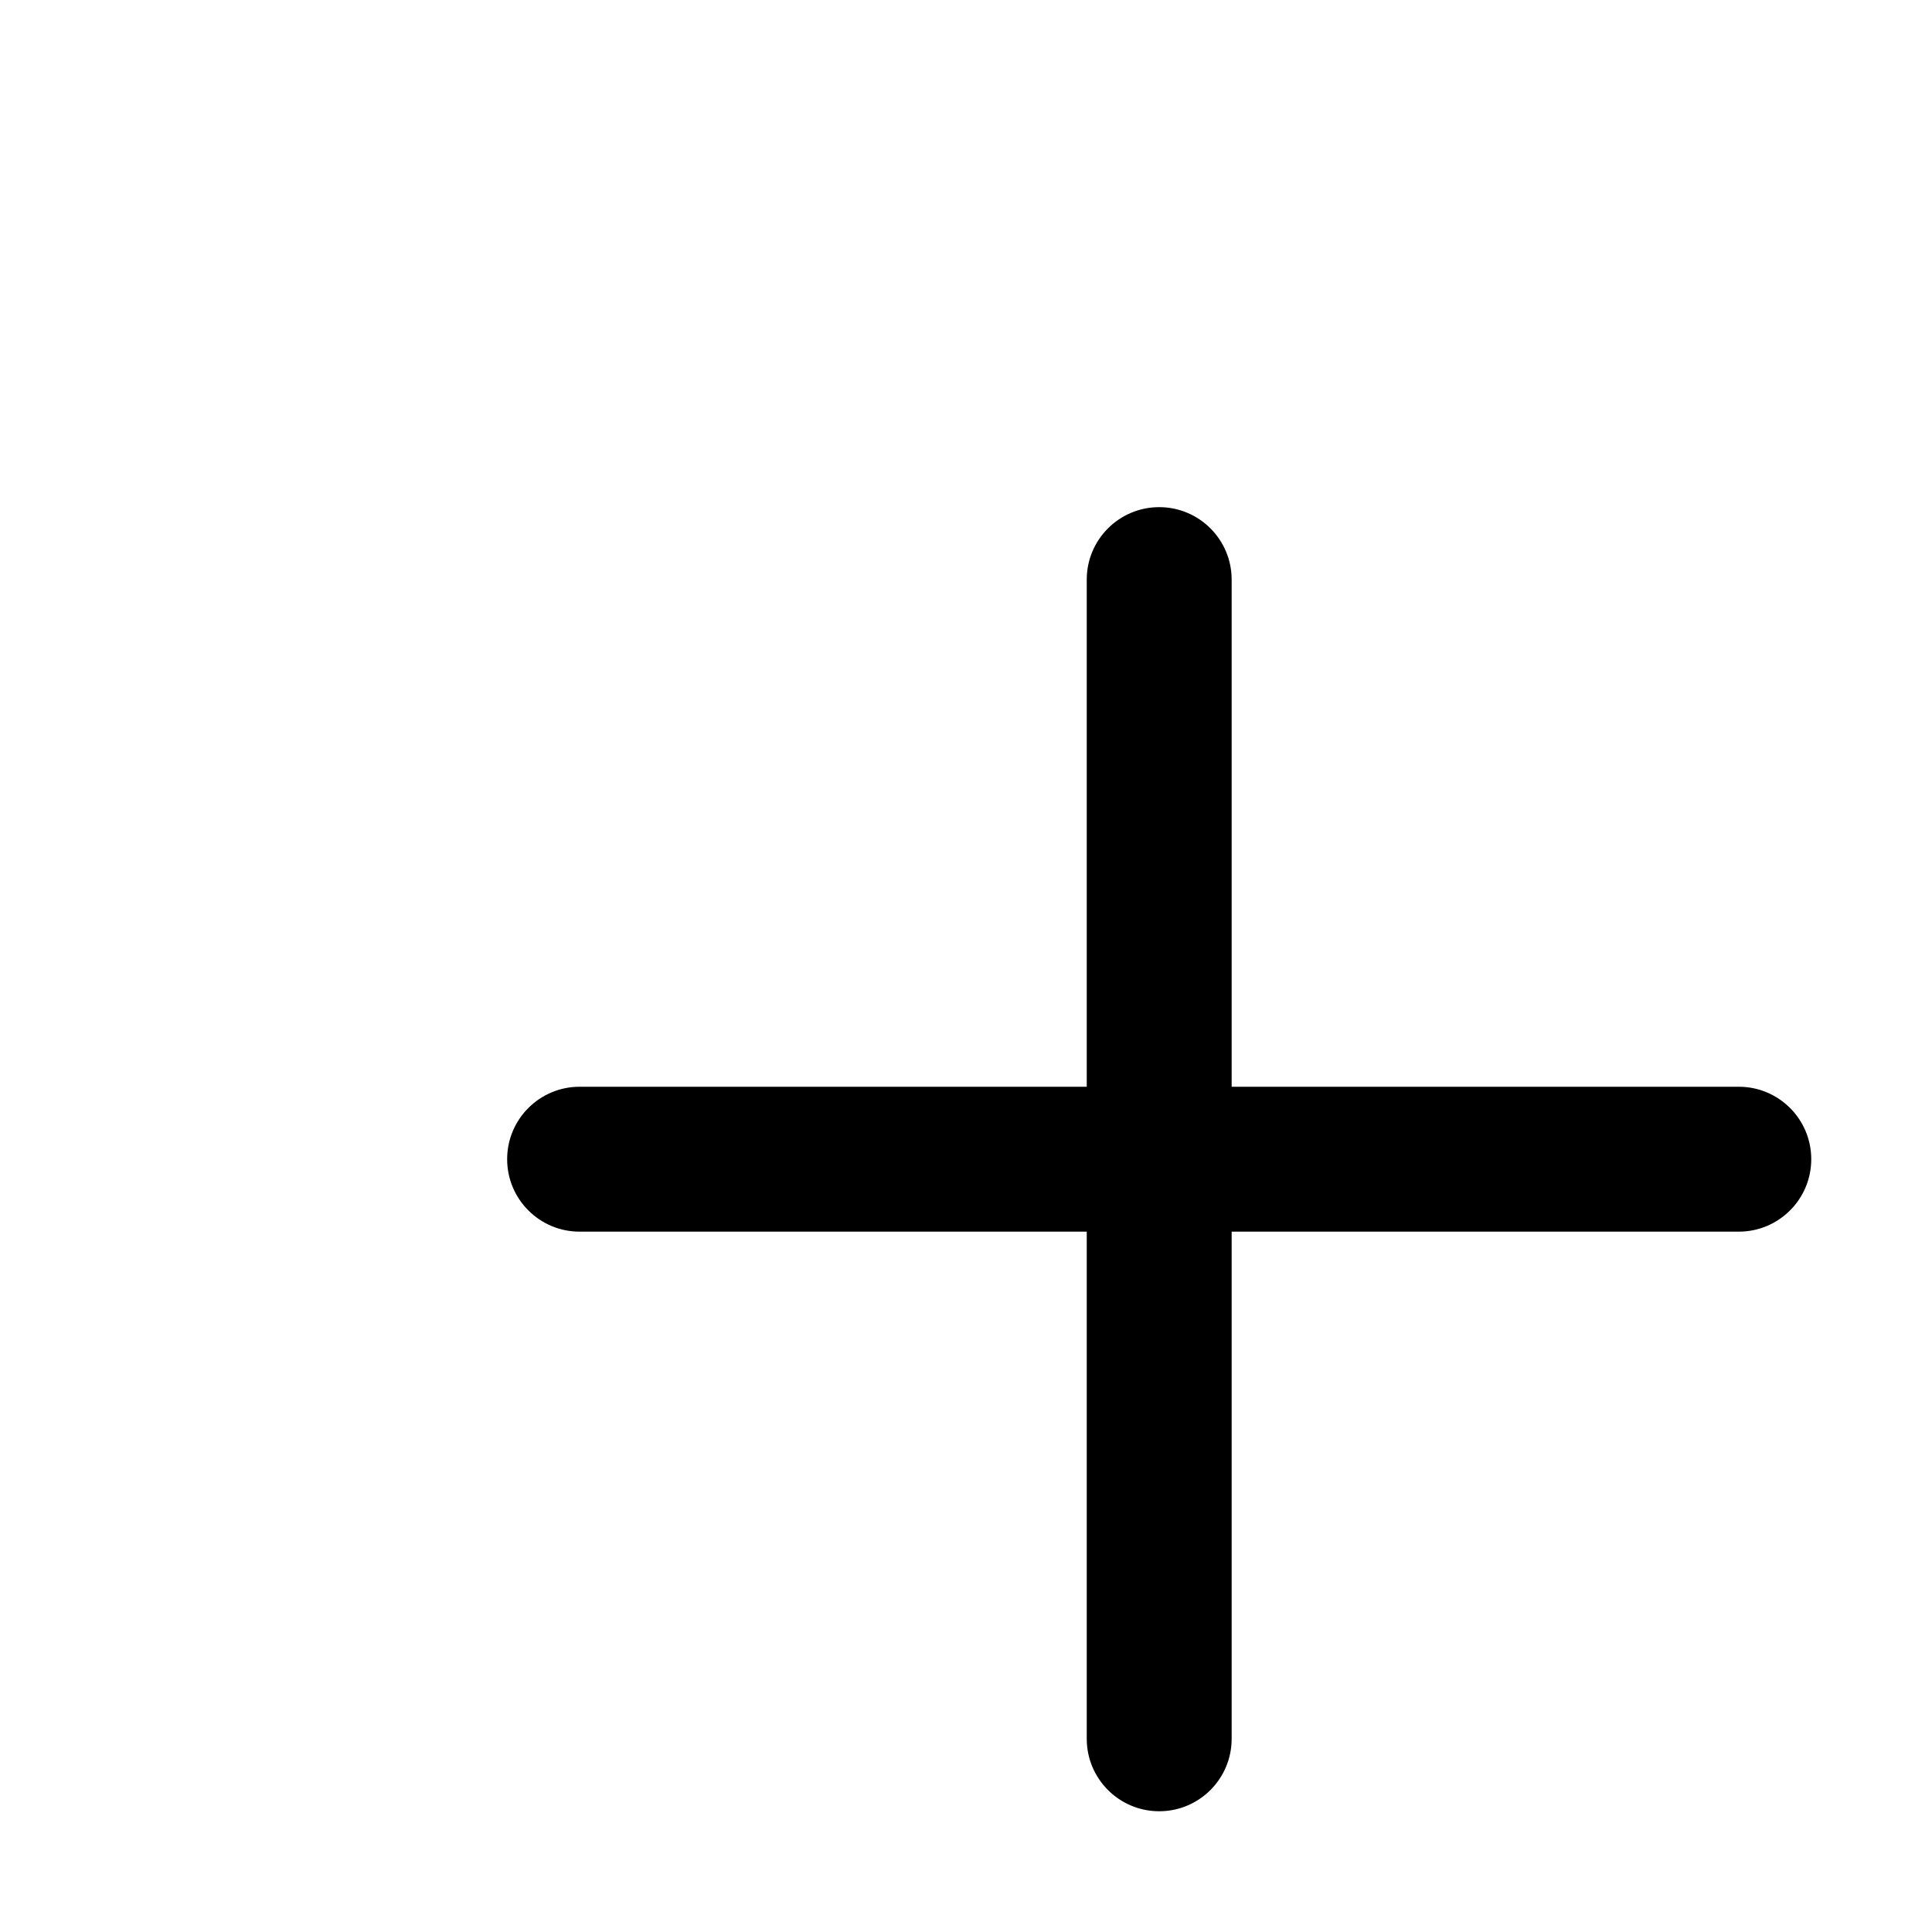
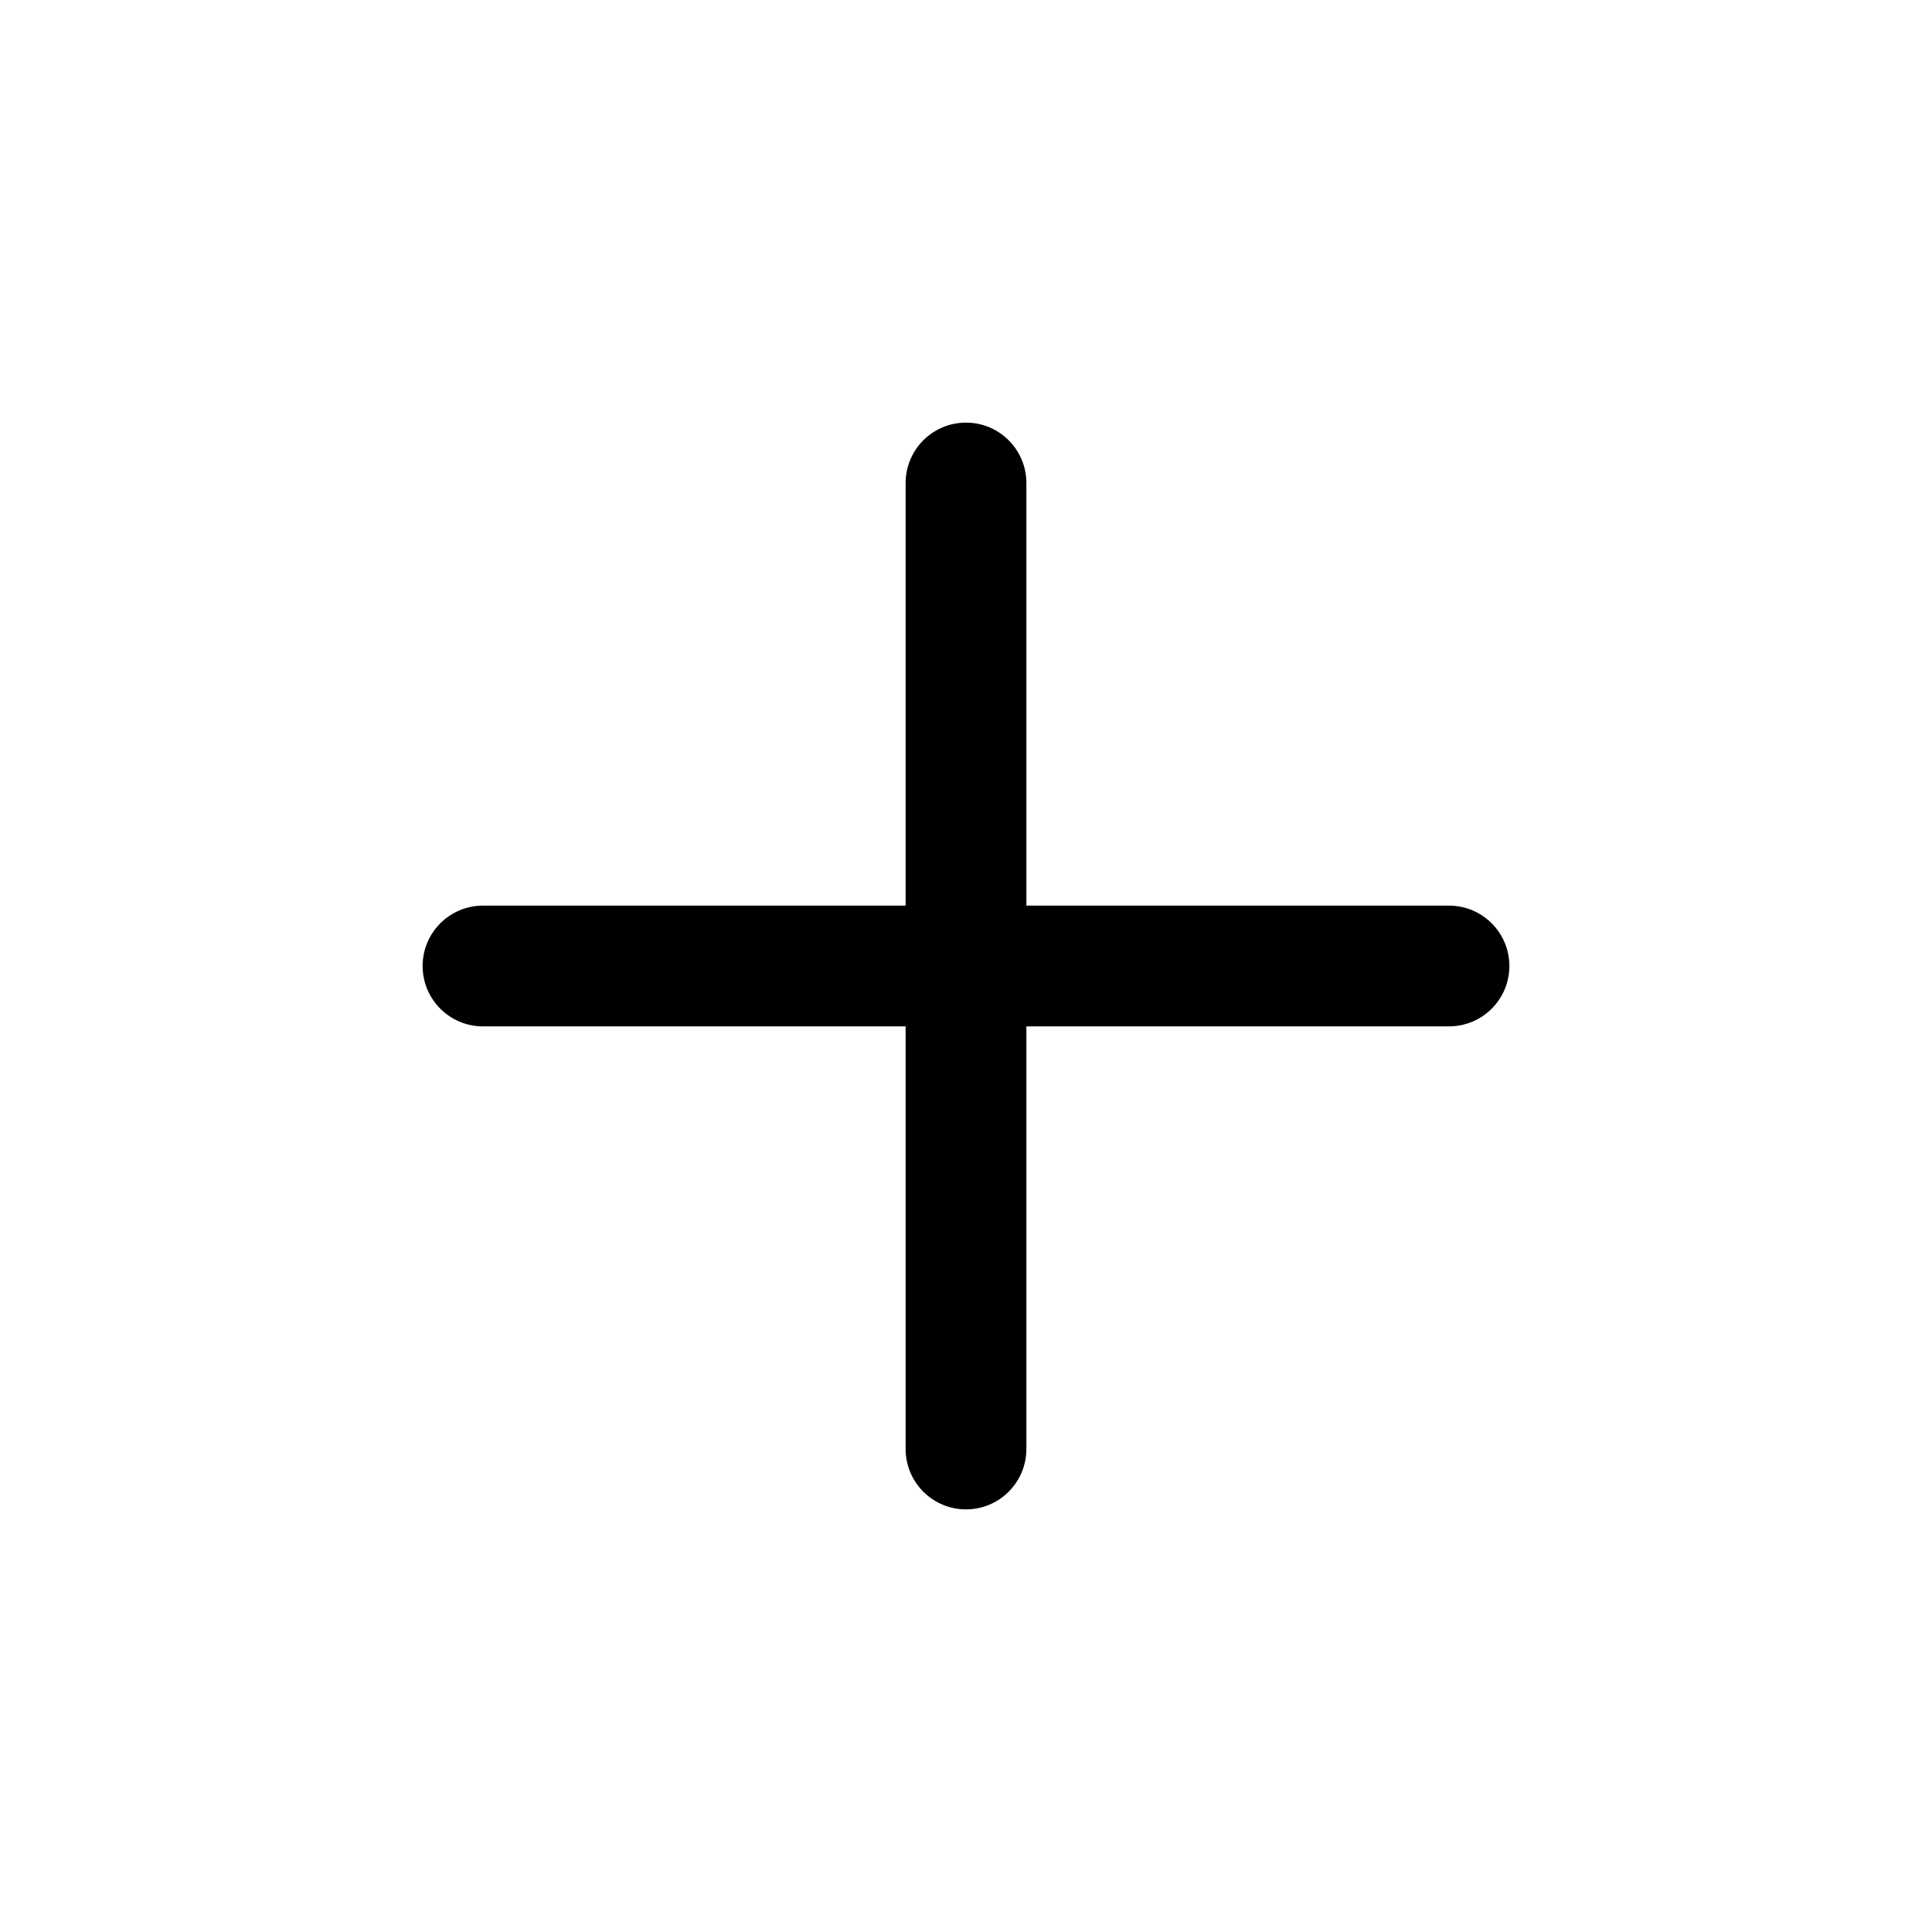
<svg xmlns="http://www.w3.org/2000/svg" width="32" height="32" viewBox="0 0 32 32">
-   <path d="M15 15V8a1 1 0 1 1 2 0v7h7a1 1 0 0 1 0 2h-7v7a1 1 0 0 1-2 0v-7H8a1 1 0 1 1 0-2h7z" transform-origin="50% 50%" transform="scale(1.2)" />
+   <path d="M15 15V8a1 1 0 1 1 2 0v7h7a1 1 0 0 1 0 2h-7v7a1 1 0 0 1-2 0v-7H8a1 1 0 1 1 0-2h7z" />
</svg>
